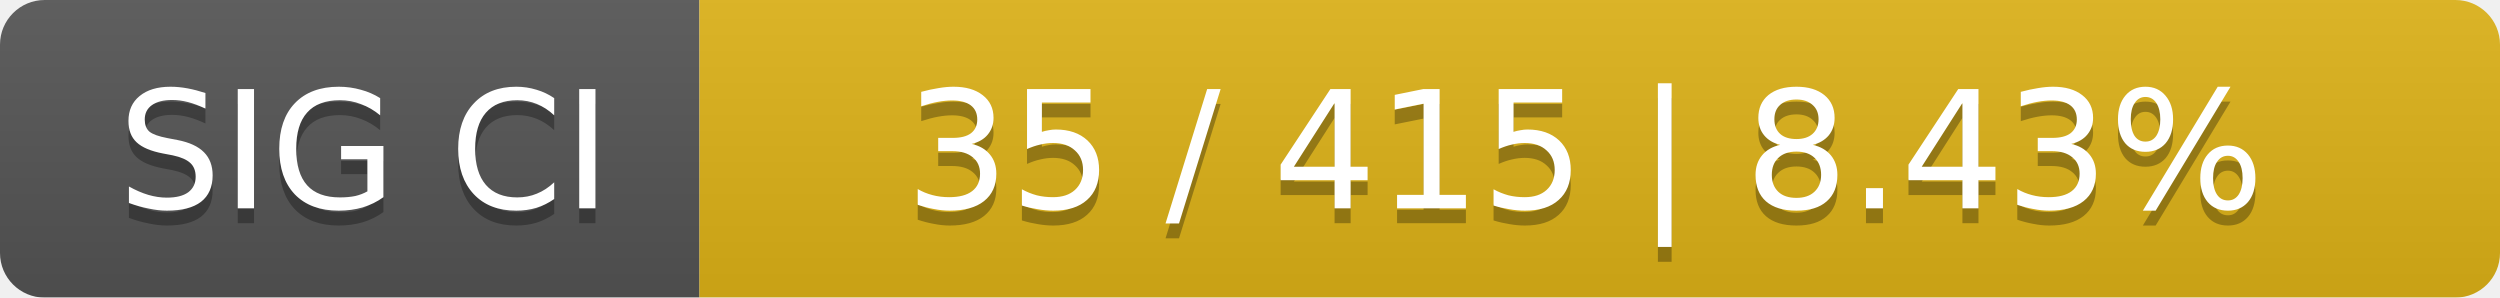
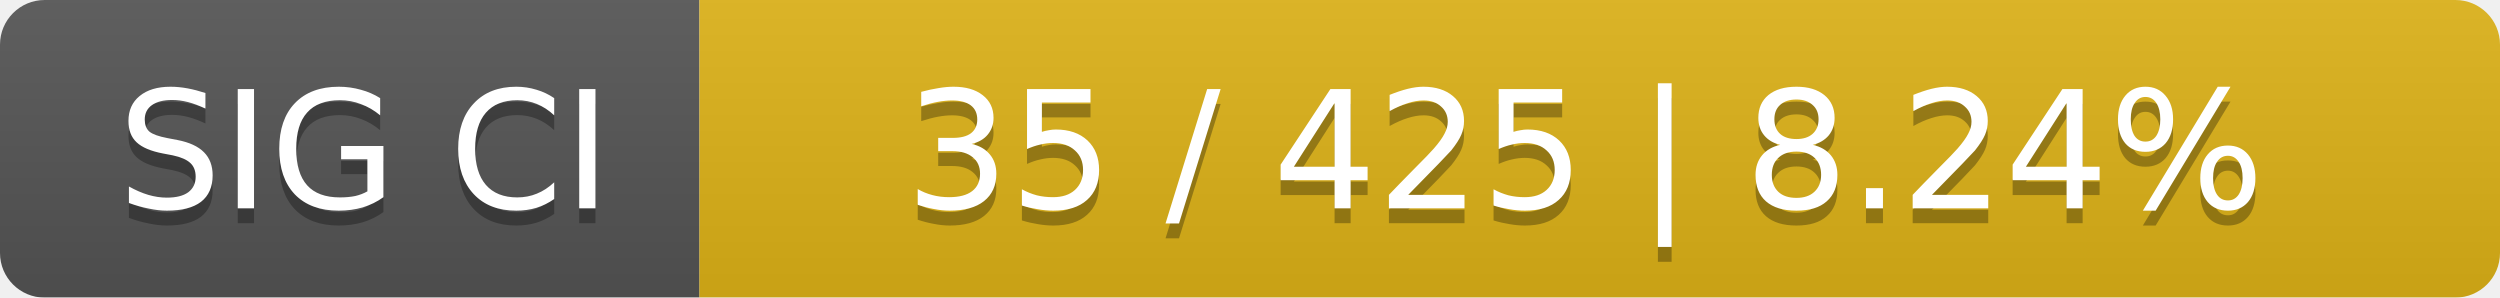
<svg xmlns="http://www.w3.org/2000/svg" width="168" height="20">
  <linearGradient id="smooth" x2="0" y2="100%">
    <stop offset="0" stop-color="#bbb" stop-opacity=".1" />
    <stop offset="1" stop-opacity=".1" />
  </linearGradient>
  <mask id="round">
    <rect width="168" height="20" rx="3" fill="#fff" />
  </mask>
  <g mask="url(#round)">
    <rect width="47" height="20" fill="#555" />
    <rect x="47" width="121" height="20" fill="#dfb317" />
    <rect width="168" height="20" fill="url(#smooth)" />
  </g>
  <g fill="#fff" text-anchor="middle" font-family="DejaVu Sans,Verdana,Geneva,sans-serif" font-size="11">
    <text x="24.5" y="15" fill="#010101" fill-opacity=".3">SIG CI</text>
    <text x="24.5" y="14">SIG CI</text>
-     <text x="106.5" y="15" fill="#010101" fill-opacity=".3">35 / 415    |    8.43%</text>
-     <text x="106.5" y="14">35 / 415    |    8.43%</text>
+     <text x="106.5" y="15" fill="#010101" fill-opacity=".3">35 / 425    |    8.24%</text>
+     <text x="106.5" y="14">35 / 425    |    8.24%</text>
  </g>
</svg>
